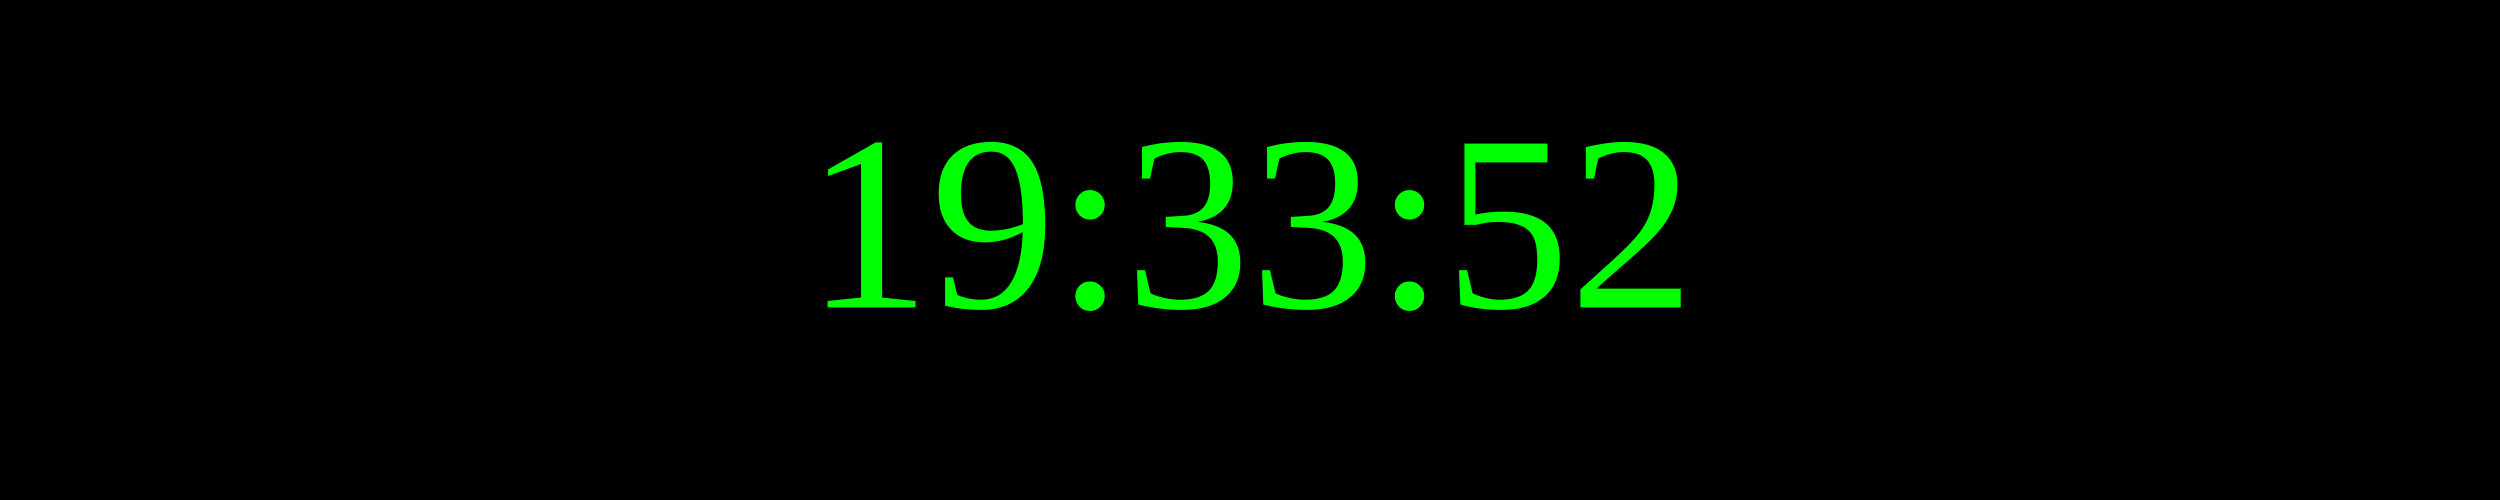
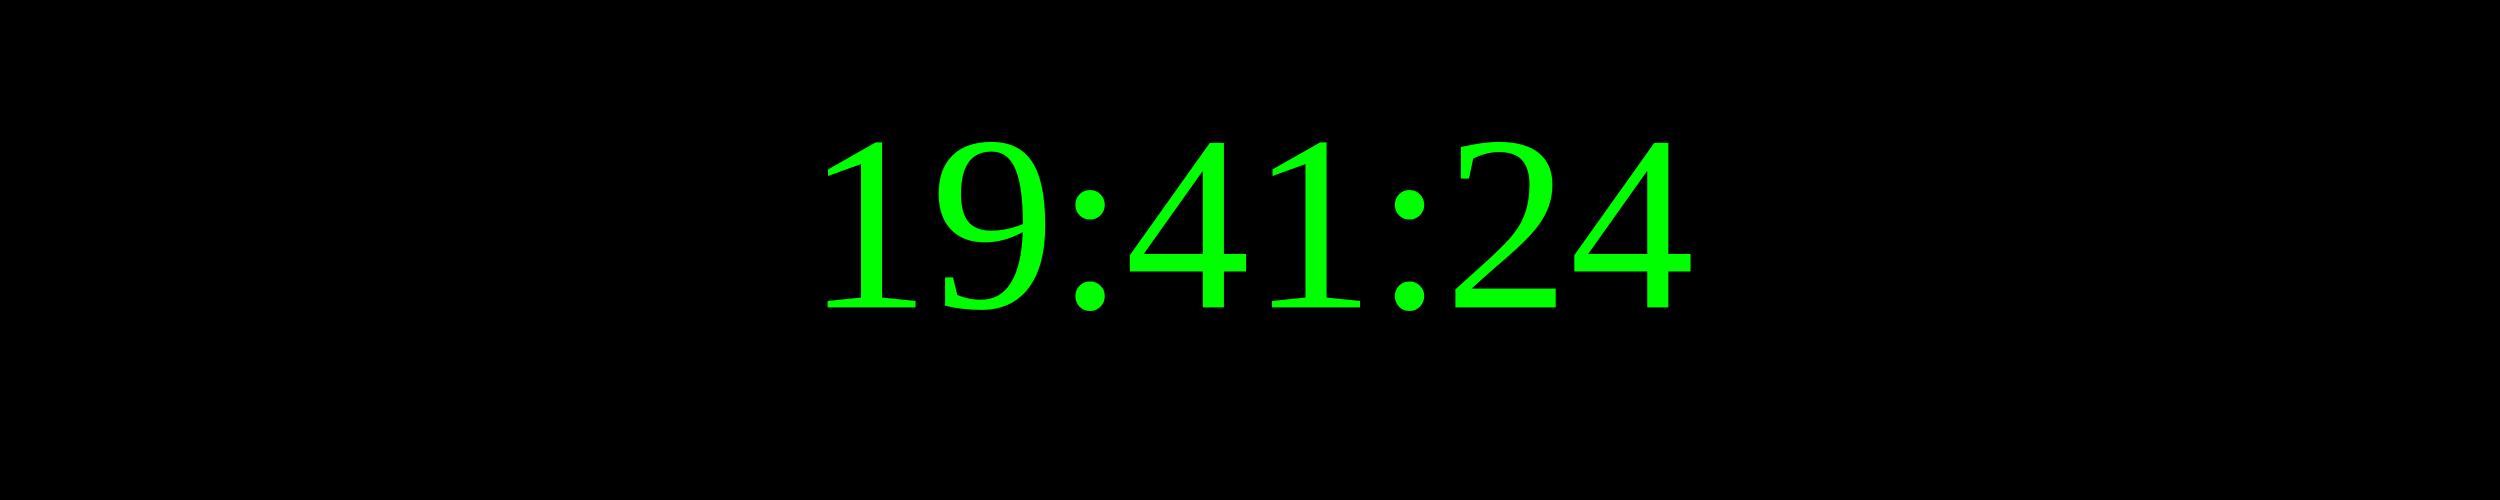
<svg xmlns="http://www.w3.org/2000/svg" width="250" height="50">
  <rect width="100%" height="100%" fill="black" />
  <text x="50%" y="50%" font-size="25" fill="lime" text-anchor="middle" dominant-baseline="middle">
- 19:33:52
+ 19:41:24
</text>
</svg>
